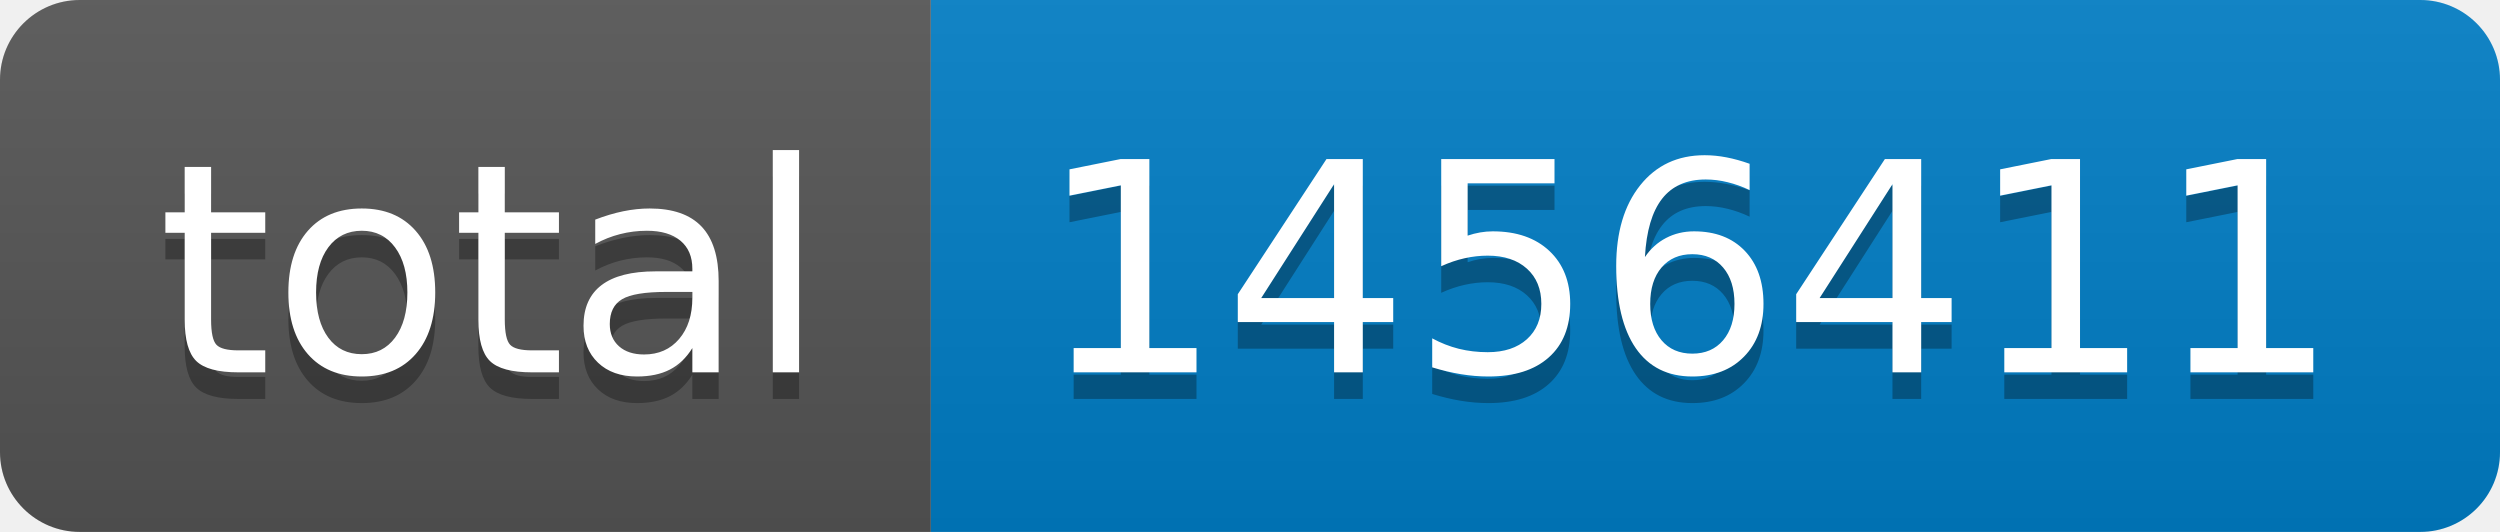
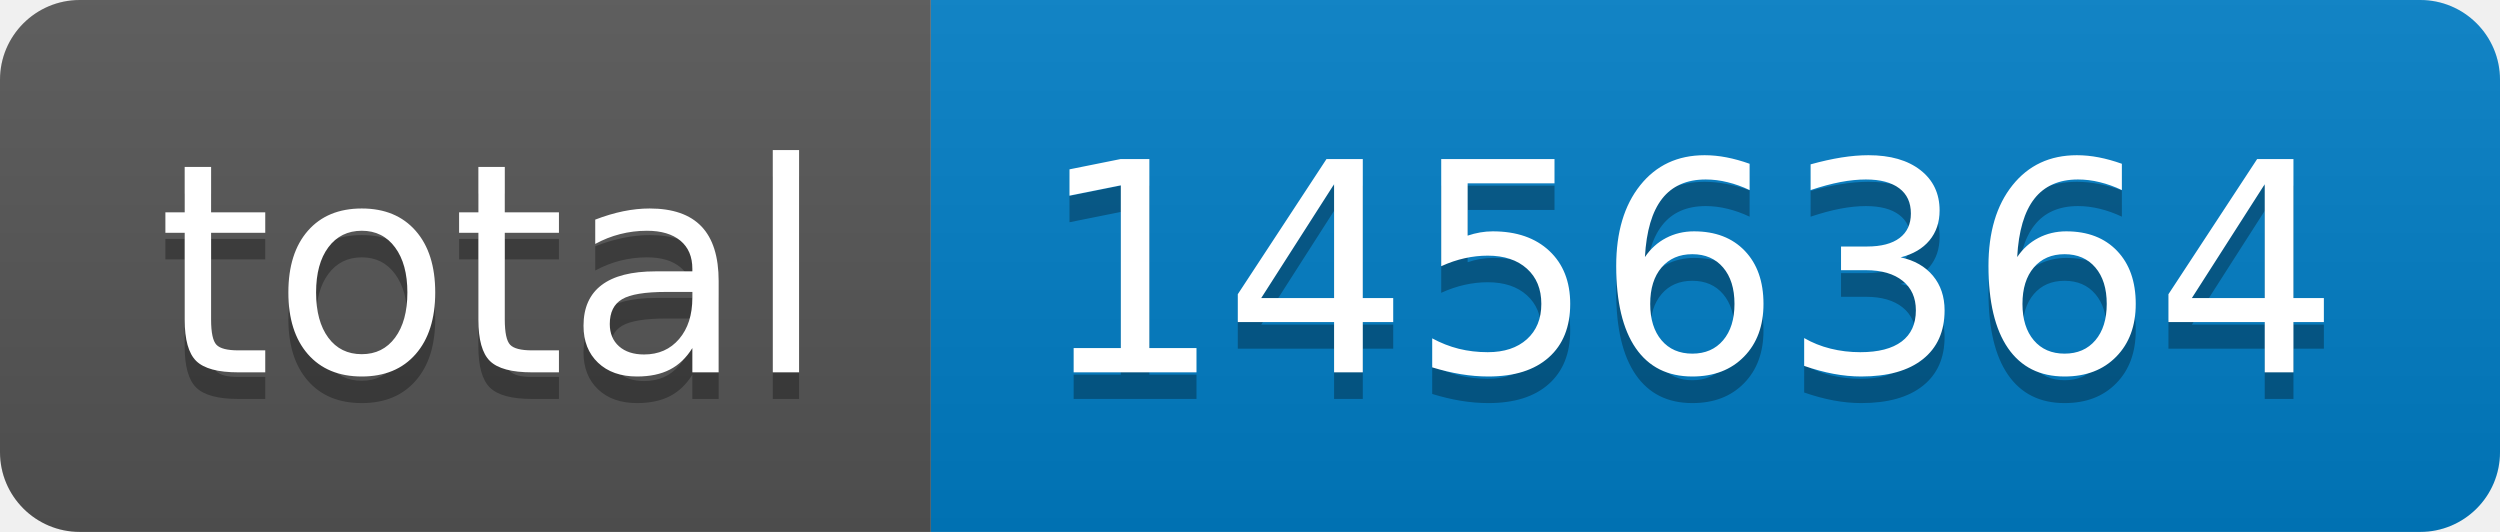
- <svg xmlns="http://www.w3.org/2000/svg" width="94" height="20" role="img" aria-label="total: 1456411">
+ <svg xmlns="http://www.w3.org/2000/svg" width="94" height="20" role="img" aria-label="total: 1456364">
  <linearGradient id="s" x2="0" y2="100%">
    <stop offset="0" stop-color="#bbb" stop-opacity=".1" />
    <stop offset="1" stop-opacity=".1" />
  </linearGradient>
  <clipPath id="r">
    <rect width="94" height="20" rx="3" fill="#fff" />
  </clipPath>
  <g clip-path="url(#r)">
    <rect width="35" height="20" fill="#555" />
    <rect x="35" width="59" height="20" fill="#007ec6" />
    <rect width="94" height="20" fill="url(#s)" />
  </g>
  <g fill="#fff" text-anchor="middle" font-family="Verdana,Geneva,DejaVu Sans,sans-serif" text-rendering="geometricPrecision" font-size="110">
    <text aria-hidden="true" x="185" y="150" fill="#010101" fill-opacity=".3" transform="scale(.1)" textLength="250">total</text>
    <text x="185" y="140" transform="scale(.1)" fill="#fff" textLength="250">total</text>
-     <text aria-hidden="true" x="635" y="150" fill="#010101" fill-opacity=".3" transform="scale(.1)" textLength="490">1456411</text>
-     <text x="635" y="140" transform="scale(.1)" fill="#fff" textLength="490">1456411</text>
+     <text aria-hidden="true" x="635" y="150" fill="#010101" fill-opacity=".3" transform="scale(.1)" textLength="490">1456364</text>
+     <text x="635" y="140" transform="scale(.1)" fill="#fff" textLength="490">1456364</text>
  </g>
</svg>
